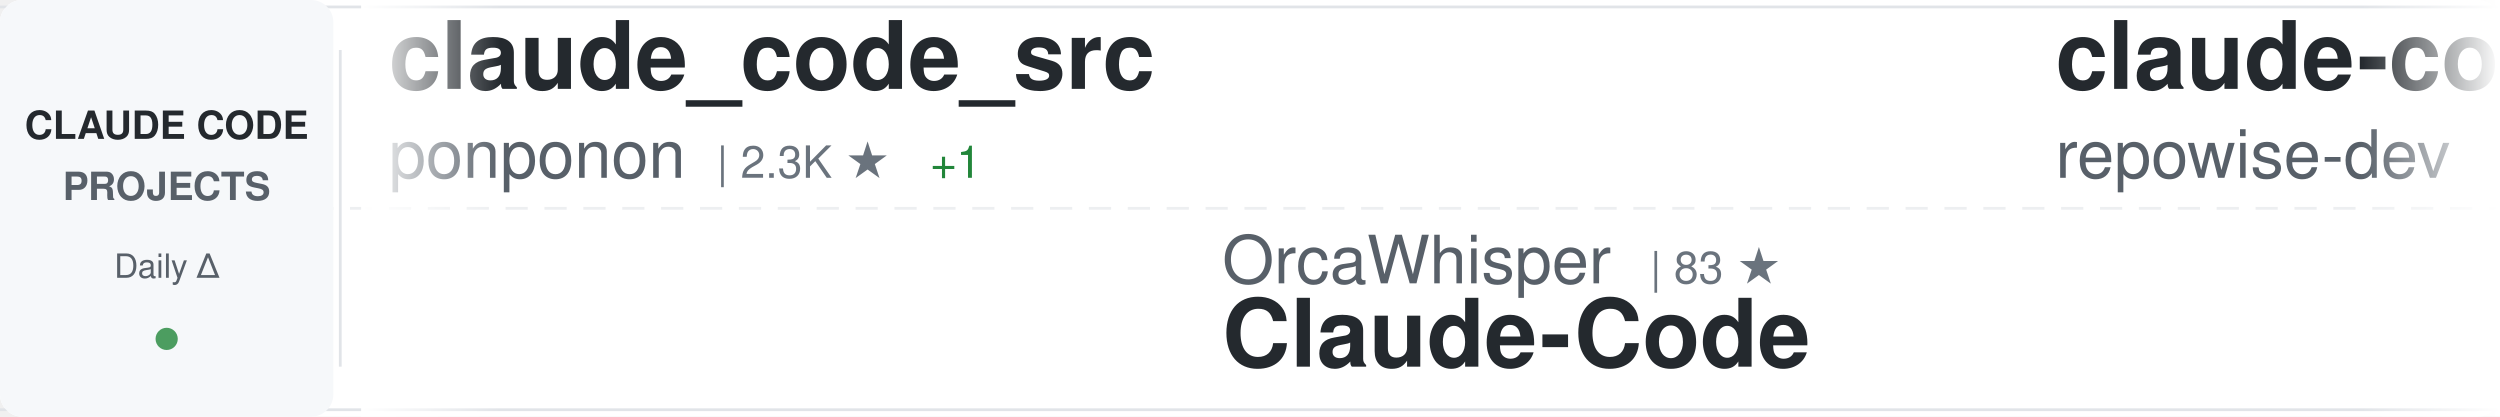
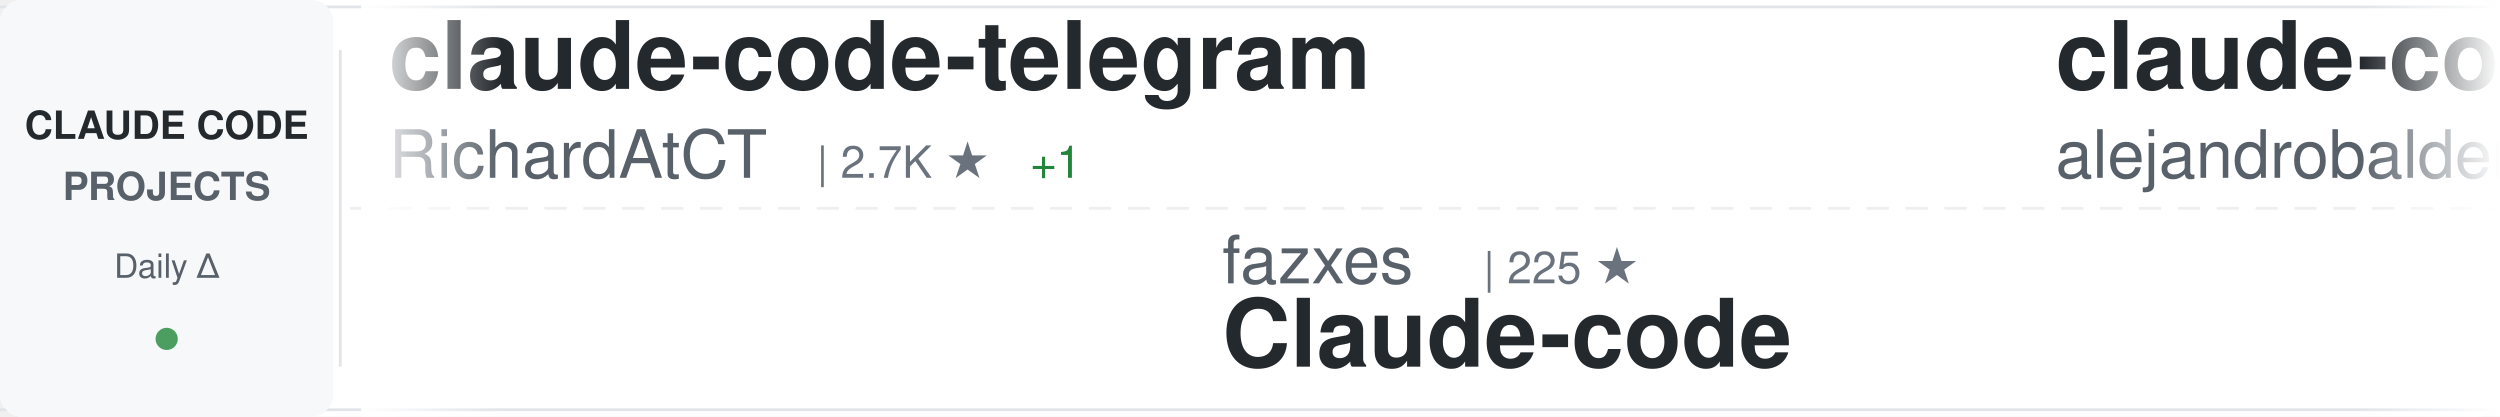
<svg xmlns="http://www.w3.org/2000/svg" width="900" height="150">
  <defs>
    <linearGradient id="awesomeLeftFade" x1="0%" y1="0%" x2="100%" y2="0%">
      <stop offset="0%" style="stop-color:#ffffff;stop-opacity:1" />
      <stop offset="100%" style="stop-color:#ffffff;stop-opacity:0" />
    </linearGradient>
    <linearGradient id="awesomeRightFade" x1="0%" y1="0%" x2="100%" y2="0%">
      <stop offset="0%" style="stop-color:#ffffff;stop-opacity:0" />
      <stop offset="100%" style="stop-color:#ffffff;stop-opacity:1" />
    </linearGradient>
  </defs>
  <rect width="900" height="150" fill="#ffffff" rx="8" />
  <rect x="0" y="2" width="900" height="1" fill="#e1e4e8" />
  <rect x="0" y="147" width="900" height="1" fill="#e1e4e8" />
  <line x1="0" y1="75" x2="900" y2="75" stroke="#e1e4e8" stroke-width="1" stroke-dasharray="8 6" opacity="0.6" />
  <rect x="0" y="0" width="120" height="150" fill="#f6f8fa" rx="8" />
  <text x="60" y="50" font-family="-apple-system, BlinkMacSystemFont, 'Segoe UI', Helvetica, Arial, sans-serif" font-size="14" font-weight="600" fill="#24292e" text-anchor="middle">CLAUDE CODE</text>
  <text x="60" y="72" font-family="-apple-system, BlinkMacSystemFont, 'Segoe UI', Helvetica, Arial, sans-serif" font-size="14" font-weight="600" fill="#586069" text-anchor="middle">PROJECTS</text>
  <text x="60" y="100" font-family="-apple-system, BlinkMacSystemFont, 'Segoe UI', Helvetica, Arial, sans-serif" font-size="12" font-weight="500" fill="#586069" text-anchor="middle">Daily Δ</text>
  <circle cx="60" cy="122" r="4" fill="#22863a" opacity="0.8" />
  <rect x="122" y="18" width="1" height="114" fill="#e1e4e8" />
  <clipPath id="awesomeTickerClip">
    <rect x="130" y="0" width="770" height="150" />
  </clipPath>
  <g clip-path="url(#awesomeTickerClip)">
    <g id="awesomeTickerItems">
      <animateTransform attributeName="transform" attributeType="XML" type="translate" from="0 0" to="-3000 0" dur="54s" repeatCount="indefinite" />
      <g transform="translate(0, 0)">
-         <text x="140" y="32" font-family="-apple-system, BlinkMacSystemFont, 'Segoe UI', Helvetica, Arial, sans-serif" font-size="34" font-weight="600" fill="#24292e">claude_code_src</text>
-         <text x="140" y="64" font-family="-apple-system, BlinkMacSystemFont, 'Segoe UI', Helvetica, Arial, sans-serif" font-size="24" font-weight="400" fill="#586069">ponponon</text>
-         <text x="258" y="64" font-family="-apple-system, BlinkMacSystemFont, 'Segoe UI', Helvetica, Arial, sans-serif" font-size="16" font-weight="500" fill="#6a737d">| 2.3K ★</text>
-         <text x="335" y="64" font-family="-apple-system, BlinkMacSystemFont, 'Segoe UI', Helvetica, Arial, sans-serif" font-size="16" font-weight="500" fill="#22863a"> +1</text>
+         <text x="140" y="32" font-family="-apple-system, BlinkMacSystemFont, 'Segoe UI', Helvetica, Arial, sans-serif" font-size="34" font-weight="600" fill="#24292e">claude-code-telegram</text>
+         <text x="140" y="64" font-family="-apple-system, BlinkMacSystemFont, 'Segoe UI', Helvetica, Arial, sans-serif" font-size="24" font-weight="400" fill="#586069">RichardAtCT</text>
+         <text x="294" y="64" font-family="-apple-system, BlinkMacSystemFont, 'Segoe UI', Helvetica, Arial, sans-serif" font-size="16" font-weight="500" fill="#6a737d">| 2.7K ★</text>
+         <text x="371" y="64" font-family="-apple-system, BlinkMacSystemFont, 'Segoe UI', Helvetica, Arial, sans-serif" font-size="16" font-weight="500" fill="#22863a"> +1</text>
      </g>
      <g transform="translate(300, 0)">
-         <text x="140" y="102" font-family="-apple-system, BlinkMacSystemFont, 'Segoe UI', Helvetica, Arial, sans-serif" font-size="24" font-weight="400" fill="#586069">OrcaWhisper</text>
-         <text x="294" y="102" font-family="-apple-system, BlinkMacSystemFont, 'Segoe UI', Helvetica, Arial, sans-serif" font-size="16" font-weight="500" fill="#6a737d">| 83 ★</text>
-         <text x="140" y="132" font-family="-apple-system, BlinkMacSystemFont, 'Segoe UI', Helvetica, Arial, sans-serif" font-size="34" font-weight="600" fill="#24292e">Claude-Code</text>
+         <text x="140" y="102" font-family="-apple-system, BlinkMacSystemFont, 'Segoe UI', Helvetica, Arial, sans-serif" font-size="24" font-weight="400" fill="#586069">fazxes</text>
+         <text x="234" y="102" font-family="-apple-system, BlinkMacSystemFont, 'Segoe UI', Helvetica, Arial, sans-serif" font-size="16" font-weight="500" fill="#6a737d">| 225 ★</text>
+         <text x="140" y="132" font-family="-apple-system, BlinkMacSystemFont, 'Segoe UI', Helvetica, Arial, sans-serif" font-size="34" font-weight="600" fill="#24292e">Claude-code</text>
      </g>
      <g transform="translate(600, 0)">
-         <text x="140" y="32" font-family="-apple-system, BlinkMacSystemFont, 'Segoe UI', Helvetica, Arial, sans-serif" font-size="34" font-weight="600" fill="#24292e">claude-code-prompts</text>
-         <text x="140" y="64" font-family="-apple-system, BlinkMacSystemFont, 'Segoe UI', Helvetica, Arial, sans-serif" font-size="24" font-weight="400" fill="#586069">repowise-dev</text>
-         <text x="306" y="64" font-family="-apple-system, BlinkMacSystemFont, 'Segoe UI', Helvetica, Arial, sans-serif" font-size="16" font-weight="500" fill="#6a737d">| 1.2K ★</text>
-         <text x="383" y="64" font-family="-apple-system, BlinkMacSystemFont, 'Segoe UI', Helvetica, Arial, sans-serif" font-size="16" font-weight="500" fill="#22863a"> +1</text>
+         <text x="140" y="32" font-family="-apple-system, BlinkMacSystemFont, 'Segoe UI', Helvetica, Arial, sans-serif" font-size="34" font-weight="600" fill="#24292e">claude-code-from-source</text>
+         <text x="140" y="64" font-family="-apple-system, BlinkMacSystemFont, 'Segoe UI', Helvetica, Arial, sans-serif" font-size="24" font-weight="400" fill="#586069">alejandrobalderas</text>
+         <text x="366" y="64" font-family="-apple-system, BlinkMacSystemFont, 'Segoe UI', Helvetica, Arial, sans-serif" font-size="16" font-weight="500" fill="#6a737d">| 2.7K ★</text>
+         <text x="443" y="64" font-family="-apple-system, BlinkMacSystemFont, 'Segoe UI', Helvetica, Arial, sans-serif" font-size="16" font-weight="500" fill="#22863a"> +7</text>
      </g>
      <g transform="translate(900, 0)">
-         <text x="140" y="102" font-family="-apple-system, BlinkMacSystemFont, 'Segoe UI', Helvetica, Arial, sans-serif" font-size="24" font-weight="400" fill="#586069">wanshuiyin</text>
-         <text x="282" y="102" font-family="-apple-system, BlinkMacSystemFont, 'Segoe UI', Helvetica, Arial, sans-serif" font-size="16" font-weight="500" fill="#6a737d">| 13.4K ★</text>
-         <text x="368" y="102" font-family="-apple-system, BlinkMacSystemFont, 'Segoe UI', Helvetica, Arial, sans-serif" font-size="16" font-weight="500" fill="#22863a"> +50</text>
-         <text x="140" y="132" font-family="-apple-system, BlinkMacSystemFont, 'Segoe UI', Helvetica, Arial, sans-serif" font-size="34" font-weight="600" fill="#24292e">Auto-claude-code-researc...</text>
+         <text x="140" y="102" font-family="-apple-system, BlinkMacSystemFont, 'Segoe UI', Helvetica, Arial, sans-serif" font-size="24" font-weight="400" fill="#586069">chauncygu</text>
+         <text x="270" y="102" font-family="-apple-system, BlinkMacSystemFont, 'Segoe UI', Helvetica, Arial, sans-serif" font-size="16" font-weight="500" fill="#6a737d">| 2.8K ★</text>
+         <text x="347" y="102" font-family="-apple-system, BlinkMacSystemFont, 'Segoe UI', Helvetica, Arial, sans-serif" font-size="16" font-weight="500" fill="#22863a"> +1</text>
+         <text x="140" y="132" font-family="-apple-system, BlinkMacSystemFont, 'Segoe UI', Helvetica, Arial, sans-serif" font-size="34" font-weight="600" fill="#24292e">collection-claude-code-s...</text>
      </g>
      <g transform="translate(1200, 0)">
-         <text x="140" y="32" font-family="-apple-system, BlinkMacSystemFont, 'Segoe UI', Helvetica, Arial, sans-serif" font-size="34" font-weight="600" fill="#24292e">oh-my-claudecode</text>
-         <text x="140" y="64" font-family="-apple-system, BlinkMacSystemFont, 'Segoe UI', Helvetica, Arial, sans-serif" font-size="24" font-weight="400" fill="#586069">Yeachan-Heo</text>
-         <text x="294" y="64" font-family="-apple-system, BlinkMacSystemFont, 'Segoe UI', Helvetica, Arial, sans-serif" font-size="16" font-weight="500" fill="#6a737d">| 37.7K ★</text>
-         <text x="380" y="64" font-family="-apple-system, BlinkMacSystemFont, 'Segoe UI', Helvetica, Arial, sans-serif" font-size="16" font-weight="500" fill="#22863a"> +38</text>
+         <text x="140" y="32" font-family="-apple-system, BlinkMacSystemFont, 'Segoe UI', Helvetica, Arial, sans-serif" font-size="34" font-weight="600" fill="#24292e">claude-code-settings</text>
+         <text x="140" y="64" font-family="-apple-system, BlinkMacSystemFont, 'Segoe UI', Helvetica, Arial, sans-serif" font-size="24" font-weight="400" fill="#586069">feiskyer</text>
+         <text x="258" y="64" font-family="-apple-system, BlinkMacSystemFont, 'Segoe UI', Helvetica, Arial, sans-serif" font-size="16" font-weight="500" fill="#6a737d">| 1.6K ★</text>
+         <text x="335" y="64" font-family="-apple-system, BlinkMacSystemFont, 'Segoe UI', Helvetica, Arial, sans-serif" font-size="16" font-weight="500" fill="#22863a"> +2</text>
      </g>
      <g transform="translate(1500, 0)">
-         <text x="140" y="102" font-family="-apple-system, BlinkMacSystemFont, 'Segoe UI', Helvetica, Arial, sans-serif" font-size="24" font-weight="400" fill="#586069">777genius</text>
-         <text x="270" y="102" font-family="-apple-system, BlinkMacSystemFont, 'Segoe UI', Helvetica, Arial, sans-serif" font-size="16" font-weight="500" fill="#6a737d">| 920 ★</text>
-         <text x="140" y="132" font-family="-apple-system, BlinkMacSystemFont, 'Segoe UI', Helvetica, Arial, sans-serif" font-size="34" font-weight="600" fill="#24292e">claude-code-source-code</text>
+         <text x="140" y="102" font-family="-apple-system, BlinkMacSystemFont, 'Segoe UI', Helvetica, Arial, sans-serif" font-size="24" font-weight="400" fill="#586069">shareAI-lab</text>
+         <text x="294" y="102" font-family="-apple-system, BlinkMacSystemFont, 'Segoe UI', Helvetica, Arial, sans-serif" font-size="16" font-weight="500" fill="#6a737d">| 70.9K ★</text>
+         <text x="380" y="102" font-family="-apple-system, BlinkMacSystemFont, 'Segoe UI', Helvetica, Arial, sans-serif" font-size="16" font-weight="500" fill="#22863a"> +130</text>
+         <text x="140" y="132" font-family="-apple-system, BlinkMacSystemFont, 'Segoe UI', Helvetica, Arial, sans-serif" font-size="34" font-weight="600" fill="#24292e">learn-claude-code</text>
      </g>
      <g transform="translate(1800, 0)">
        <text x="140" y="32" font-family="-apple-system, BlinkMacSystemFont, 'Segoe UI', Helvetica, Arial, sans-serif" font-size="34" font-weight="600" fill="#24292e">Claude-Code</text>
-         <text x="140" y="64" font-family="-apple-system, BlinkMacSystemFont, 'Segoe UI', Helvetica, Arial, sans-serif" font-size="24" font-weight="400" fill="#586069">pengchengneo</text>
-         <text x="306" y="64" font-family="-apple-system, BlinkMacSystemFont, 'Segoe UI', Helvetica, Arial, sans-serif" font-size="16" font-weight="500" fill="#6a737d">| 1.6K ★</text>
-         <text x="383" y="64" font-family="-apple-system, BlinkMacSystemFont, 'Segoe UI', Helvetica, Arial, sans-serif" font-size="16" font-weight="500" fill="#22863a"> +7</text>
+         <text x="140" y="64" font-family="-apple-system, BlinkMacSystemFont, 'Segoe UI', Helvetica, Arial, sans-serif" font-size="24" font-weight="400" fill="#586069">KPR111</text>
+         <text x="234" y="64" font-family="-apple-system, BlinkMacSystemFont, 'Segoe UI', Helvetica, Arial, sans-serif" font-size="16" font-weight="500" fill="#6a737d">| 18 ★</text>
      </g>
      <g transform="translate(2100, 0)">
-         <text x="140" y="102" font-family="-apple-system, BlinkMacSystemFont, 'Segoe UI', Helvetica, Arial, sans-serif" font-size="24" font-weight="400" fill="#586069">RichardAtCT</text>
-         <text x="294" y="102" font-family="-apple-system, BlinkMacSystemFont, 'Segoe UI', Helvetica, Arial, sans-serif" font-size="16" font-weight="500" fill="#6a737d">| 2.7K ★</text>
-         <text x="371" y="102" font-family="-apple-system, BlinkMacSystemFont, 'Segoe UI', Helvetica, Arial, sans-serif" font-size="16" font-weight="500" fill="#22863a"> +2</text>
-         <text x="140" y="132" font-family="-apple-system, BlinkMacSystemFont, 'Segoe UI', Helvetica, Arial, sans-serif" font-size="34" font-weight="600" fill="#24292e">claude-code-telegram</text>
+         <text x="140" y="102" font-family="-apple-system, BlinkMacSystemFont, 'Segoe UI', Helvetica, Arial, sans-serif" font-size="24" font-weight="400" fill="#586069">jqueryscript</text>
+         <text x="306" y="102" font-family="-apple-system, BlinkMacSystemFont, 'Segoe UI', Helvetica, Arial, sans-serif" font-size="16" font-weight="500" fill="#6a737d">| 467 ★</text>
+         <text x="374" y="102" font-family="-apple-system, BlinkMacSystemFont, 'Segoe UI', Helvetica, Arial, sans-serif" font-size="16" font-weight="500" fill="#22863a"> +1</text>
+         <text x="140" y="132" font-family="-apple-system, BlinkMacSystemFont, 'Segoe UI', Helvetica, Arial, sans-serif" font-size="34" font-weight="600" fill="#24292e">awesome-claude-code</text>
      </g>
      <g transform="translate(2400, 0)">
-         <text x="140" y="32" font-family="-apple-system, BlinkMacSystemFont, 'Segoe UI', Helvetica, Arial, sans-serif" font-size="34" font-weight="600" fill="#24292e">claude-code-webui</text>
-         <text x="140" y="64" font-family="-apple-system, BlinkMacSystemFont, 'Segoe UI', Helvetica, Arial, sans-serif" font-size="24" font-weight="400" fill="#586069">sugyan</text>
-         <text x="234" y="64" font-family="-apple-system, BlinkMacSystemFont, 'Segoe UI', Helvetica, Arial, sans-serif" font-size="16" font-weight="500" fill="#6a737d">| 1.1K ★</text>
+         <text x="140" y="32" font-family="-apple-system, BlinkMacSystemFont, 'Segoe UI', Helvetica, Arial, sans-serif" font-size="34" font-weight="600" fill="#24292e">ECC</text>
+         <text x="140" y="64" font-family="-apple-system, BlinkMacSystemFont, 'Segoe UI', Helvetica, Arial, sans-serif" font-size="24" font-weight="400" fill="#586069">affaan-m</text>
+         <text x="258" y="64" font-family="-apple-system, BlinkMacSystemFont, 'Segoe UI', Helvetica, Arial, sans-serif" font-size="16" font-weight="500" fill="#6a737d">| 229.3K ★</text>
+         <text x="353" y="64" font-family="-apple-system, BlinkMacSystemFont, 'Segoe UI', Helvetica, Arial, sans-serif" font-size="16" font-weight="500" fill="#22863a"> +344</text>
      </g>
      <g transform="translate(2700, 0)">
-         <text x="140" y="102" font-family="-apple-system, BlinkMacSystemFont, 'Segoe UI', Helvetica, Arial, sans-serif" font-size="24" font-weight="400" fill="#586069">Chachamaru127</text>
-         <text x="318" y="102" font-family="-apple-system, BlinkMacSystemFont, 'Segoe UI', Helvetica, Arial, sans-serif" font-size="16" font-weight="500" fill="#6a737d">| 3.0K ★</text>
-         <text x="395" y="102" font-family="-apple-system, BlinkMacSystemFont, 'Segoe UI', Helvetica, Arial, sans-serif" font-size="16" font-weight="500" fill="#22863a"> +6</text>
-         <text x="140" y="132" font-family="-apple-system, BlinkMacSystemFont, 'Segoe UI', Helvetica, Arial, sans-serif" font-size="34" font-weight="600" fill="#24292e">claude-code-harness</text>
+         <text x="140" y="102" font-family="-apple-system, BlinkMacSystemFont, 'Segoe UI', Helvetica, Arial, sans-serif" font-size="24" font-weight="400" fill="#586069">Maciek-roboblog</text>
+         <text x="342" y="102" font-family="-apple-system, BlinkMacSystemFont, 'Segoe UI', Helvetica, Arial, sans-serif" font-size="16" font-weight="500" fill="#6a737d">| 8.4K ★</text>
+         <text x="419" y="102" font-family="-apple-system, BlinkMacSystemFont, 'Segoe UI', Helvetica, Arial, sans-serif" font-size="16" font-weight="500" fill="#22863a"> +7</text>
+         <text x="140" y="132" font-family="-apple-system, BlinkMacSystemFont, 'Segoe UI', Helvetica, Arial, sans-serif" font-size="34" font-weight="600" fill="#24292e">Claude-Code-Usage-Monito...</text>
      </g>
      <g transform="translate(3000, 0)">
-         <text x="140" y="32" font-family="-apple-system, BlinkMacSystemFont, 'Segoe UI', Helvetica, Arial, sans-serif" font-size="34" font-weight="600" fill="#24292e">claude_code_src</text>
-         <text x="140" y="64" font-family="-apple-system, BlinkMacSystemFont, 'Segoe UI', Helvetica, Arial, sans-serif" font-size="24" font-weight="400" fill="#586069">ponponon</text>
-         <text x="258" y="64" font-family="-apple-system, BlinkMacSystemFont, 'Segoe UI', Helvetica, Arial, sans-serif" font-size="16" font-weight="500" fill="#6a737d">| 2.3K ★</text>
-         <text x="335" y="64" font-family="-apple-system, BlinkMacSystemFont, 'Segoe UI', Helvetica, Arial, sans-serif" font-size="16" font-weight="500" fill="#22863a"> +1</text>
+         <text x="140" y="32" font-family="-apple-system, BlinkMacSystemFont, 'Segoe UI', Helvetica, Arial, sans-serif" font-size="34" font-weight="600" fill="#24292e">claude-code-telegram</text>
+         <text x="140" y="64" font-family="-apple-system, BlinkMacSystemFont, 'Segoe UI', Helvetica, Arial, sans-serif" font-size="24" font-weight="400" fill="#586069">RichardAtCT</text>
+         <text x="294" y="64" font-family="-apple-system, BlinkMacSystemFont, 'Segoe UI', Helvetica, Arial, sans-serif" font-size="16" font-weight="500" fill="#6a737d">| 2.7K ★</text>
+         <text x="371" y="64" font-family="-apple-system, BlinkMacSystemFont, 'Segoe UI', Helvetica, Arial, sans-serif" font-size="16" font-weight="500" fill="#22863a"> +1</text>
      </g>
      <g transform="translate(3300, 0)">
-         <text x="140" y="102" font-family="-apple-system, BlinkMacSystemFont, 'Segoe UI', Helvetica, Arial, sans-serif" font-size="24" font-weight="400" fill="#586069">OrcaWhisper</text>
-         <text x="294" y="102" font-family="-apple-system, BlinkMacSystemFont, 'Segoe UI', Helvetica, Arial, sans-serif" font-size="16" font-weight="500" fill="#6a737d">| 83 ★</text>
-         <text x="140" y="132" font-family="-apple-system, BlinkMacSystemFont, 'Segoe UI', Helvetica, Arial, sans-serif" font-size="34" font-weight="600" fill="#24292e">Claude-Code</text>
+         <text x="140" y="102" font-family="-apple-system, BlinkMacSystemFont, 'Segoe UI', Helvetica, Arial, sans-serif" font-size="24" font-weight="400" fill="#586069">fazxes</text>
+         <text x="234" y="102" font-family="-apple-system, BlinkMacSystemFont, 'Segoe UI', Helvetica, Arial, sans-serif" font-size="16" font-weight="500" fill="#6a737d">| 225 ★</text>
+         <text x="140" y="132" font-family="-apple-system, BlinkMacSystemFont, 'Segoe UI', Helvetica, Arial, sans-serif" font-size="34" font-weight="600" fill="#24292e">Claude-code</text>
      </g>
      <g transform="translate(3600, 0)">
-         <text x="140" y="32" font-family="-apple-system, BlinkMacSystemFont, 'Segoe UI', Helvetica, Arial, sans-serif" font-size="34" font-weight="600" fill="#24292e">claude-code-prompts</text>
-         <text x="140" y="64" font-family="-apple-system, BlinkMacSystemFont, 'Segoe UI', Helvetica, Arial, sans-serif" font-size="24" font-weight="400" fill="#586069">repowise-dev</text>
-         <text x="306" y="64" font-family="-apple-system, BlinkMacSystemFont, 'Segoe UI', Helvetica, Arial, sans-serif" font-size="16" font-weight="500" fill="#6a737d">| 1.2K ★</text>
-         <text x="383" y="64" font-family="-apple-system, BlinkMacSystemFont, 'Segoe UI', Helvetica, Arial, sans-serif" font-size="16" font-weight="500" fill="#22863a"> +1</text>
+         <text x="140" y="32" font-family="-apple-system, BlinkMacSystemFont, 'Segoe UI', Helvetica, Arial, sans-serif" font-size="34" font-weight="600" fill="#24292e">claude-code-from-source</text>
+         <text x="140" y="64" font-family="-apple-system, BlinkMacSystemFont, 'Segoe UI', Helvetica, Arial, sans-serif" font-size="24" font-weight="400" fill="#586069">alejandrobalderas</text>
+         <text x="366" y="64" font-family="-apple-system, BlinkMacSystemFont, 'Segoe UI', Helvetica, Arial, sans-serif" font-size="16" font-weight="500" fill="#6a737d">| 2.7K ★</text>
+         <text x="443" y="64" font-family="-apple-system, BlinkMacSystemFont, 'Segoe UI', Helvetica, Arial, sans-serif" font-size="16" font-weight="500" fill="#22863a"> +7</text>
      </g>
      <g transform="translate(3900, 0)">
-         <text x="140" y="102" font-family="-apple-system, BlinkMacSystemFont, 'Segoe UI', Helvetica, Arial, sans-serif" font-size="24" font-weight="400" fill="#586069">wanshuiyin</text>
-         <text x="282" y="102" font-family="-apple-system, BlinkMacSystemFont, 'Segoe UI', Helvetica, Arial, sans-serif" font-size="16" font-weight="500" fill="#6a737d">| 13.4K ★</text>
-         <text x="368" y="102" font-family="-apple-system, BlinkMacSystemFont, 'Segoe UI', Helvetica, Arial, sans-serif" font-size="16" font-weight="500" fill="#22863a"> +50</text>
-         <text x="140" y="132" font-family="-apple-system, BlinkMacSystemFont, 'Segoe UI', Helvetica, Arial, sans-serif" font-size="34" font-weight="600" fill="#24292e">Auto-claude-code-researc...</text>
+         <text x="140" y="102" font-family="-apple-system, BlinkMacSystemFont, 'Segoe UI', Helvetica, Arial, sans-serif" font-size="24" font-weight="400" fill="#586069">chauncygu</text>
+         <text x="270" y="102" font-family="-apple-system, BlinkMacSystemFont, 'Segoe UI', Helvetica, Arial, sans-serif" font-size="16" font-weight="500" fill="#6a737d">| 2.8K ★</text>
+         <text x="347" y="102" font-family="-apple-system, BlinkMacSystemFont, 'Segoe UI', Helvetica, Arial, sans-serif" font-size="16" font-weight="500" fill="#22863a"> +1</text>
+         <text x="140" y="132" font-family="-apple-system, BlinkMacSystemFont, 'Segoe UI', Helvetica, Arial, sans-serif" font-size="34" font-weight="600" fill="#24292e">collection-claude-code-s...</text>
      </g>
    </g>
  </g>
  <rect x="130" y="0" width="50" height="150" fill="url(#awesomeLeftFade)" />
  <rect x="850" y="0" width="50" height="150" fill="url(#awesomeRightFade)" />
</svg>
